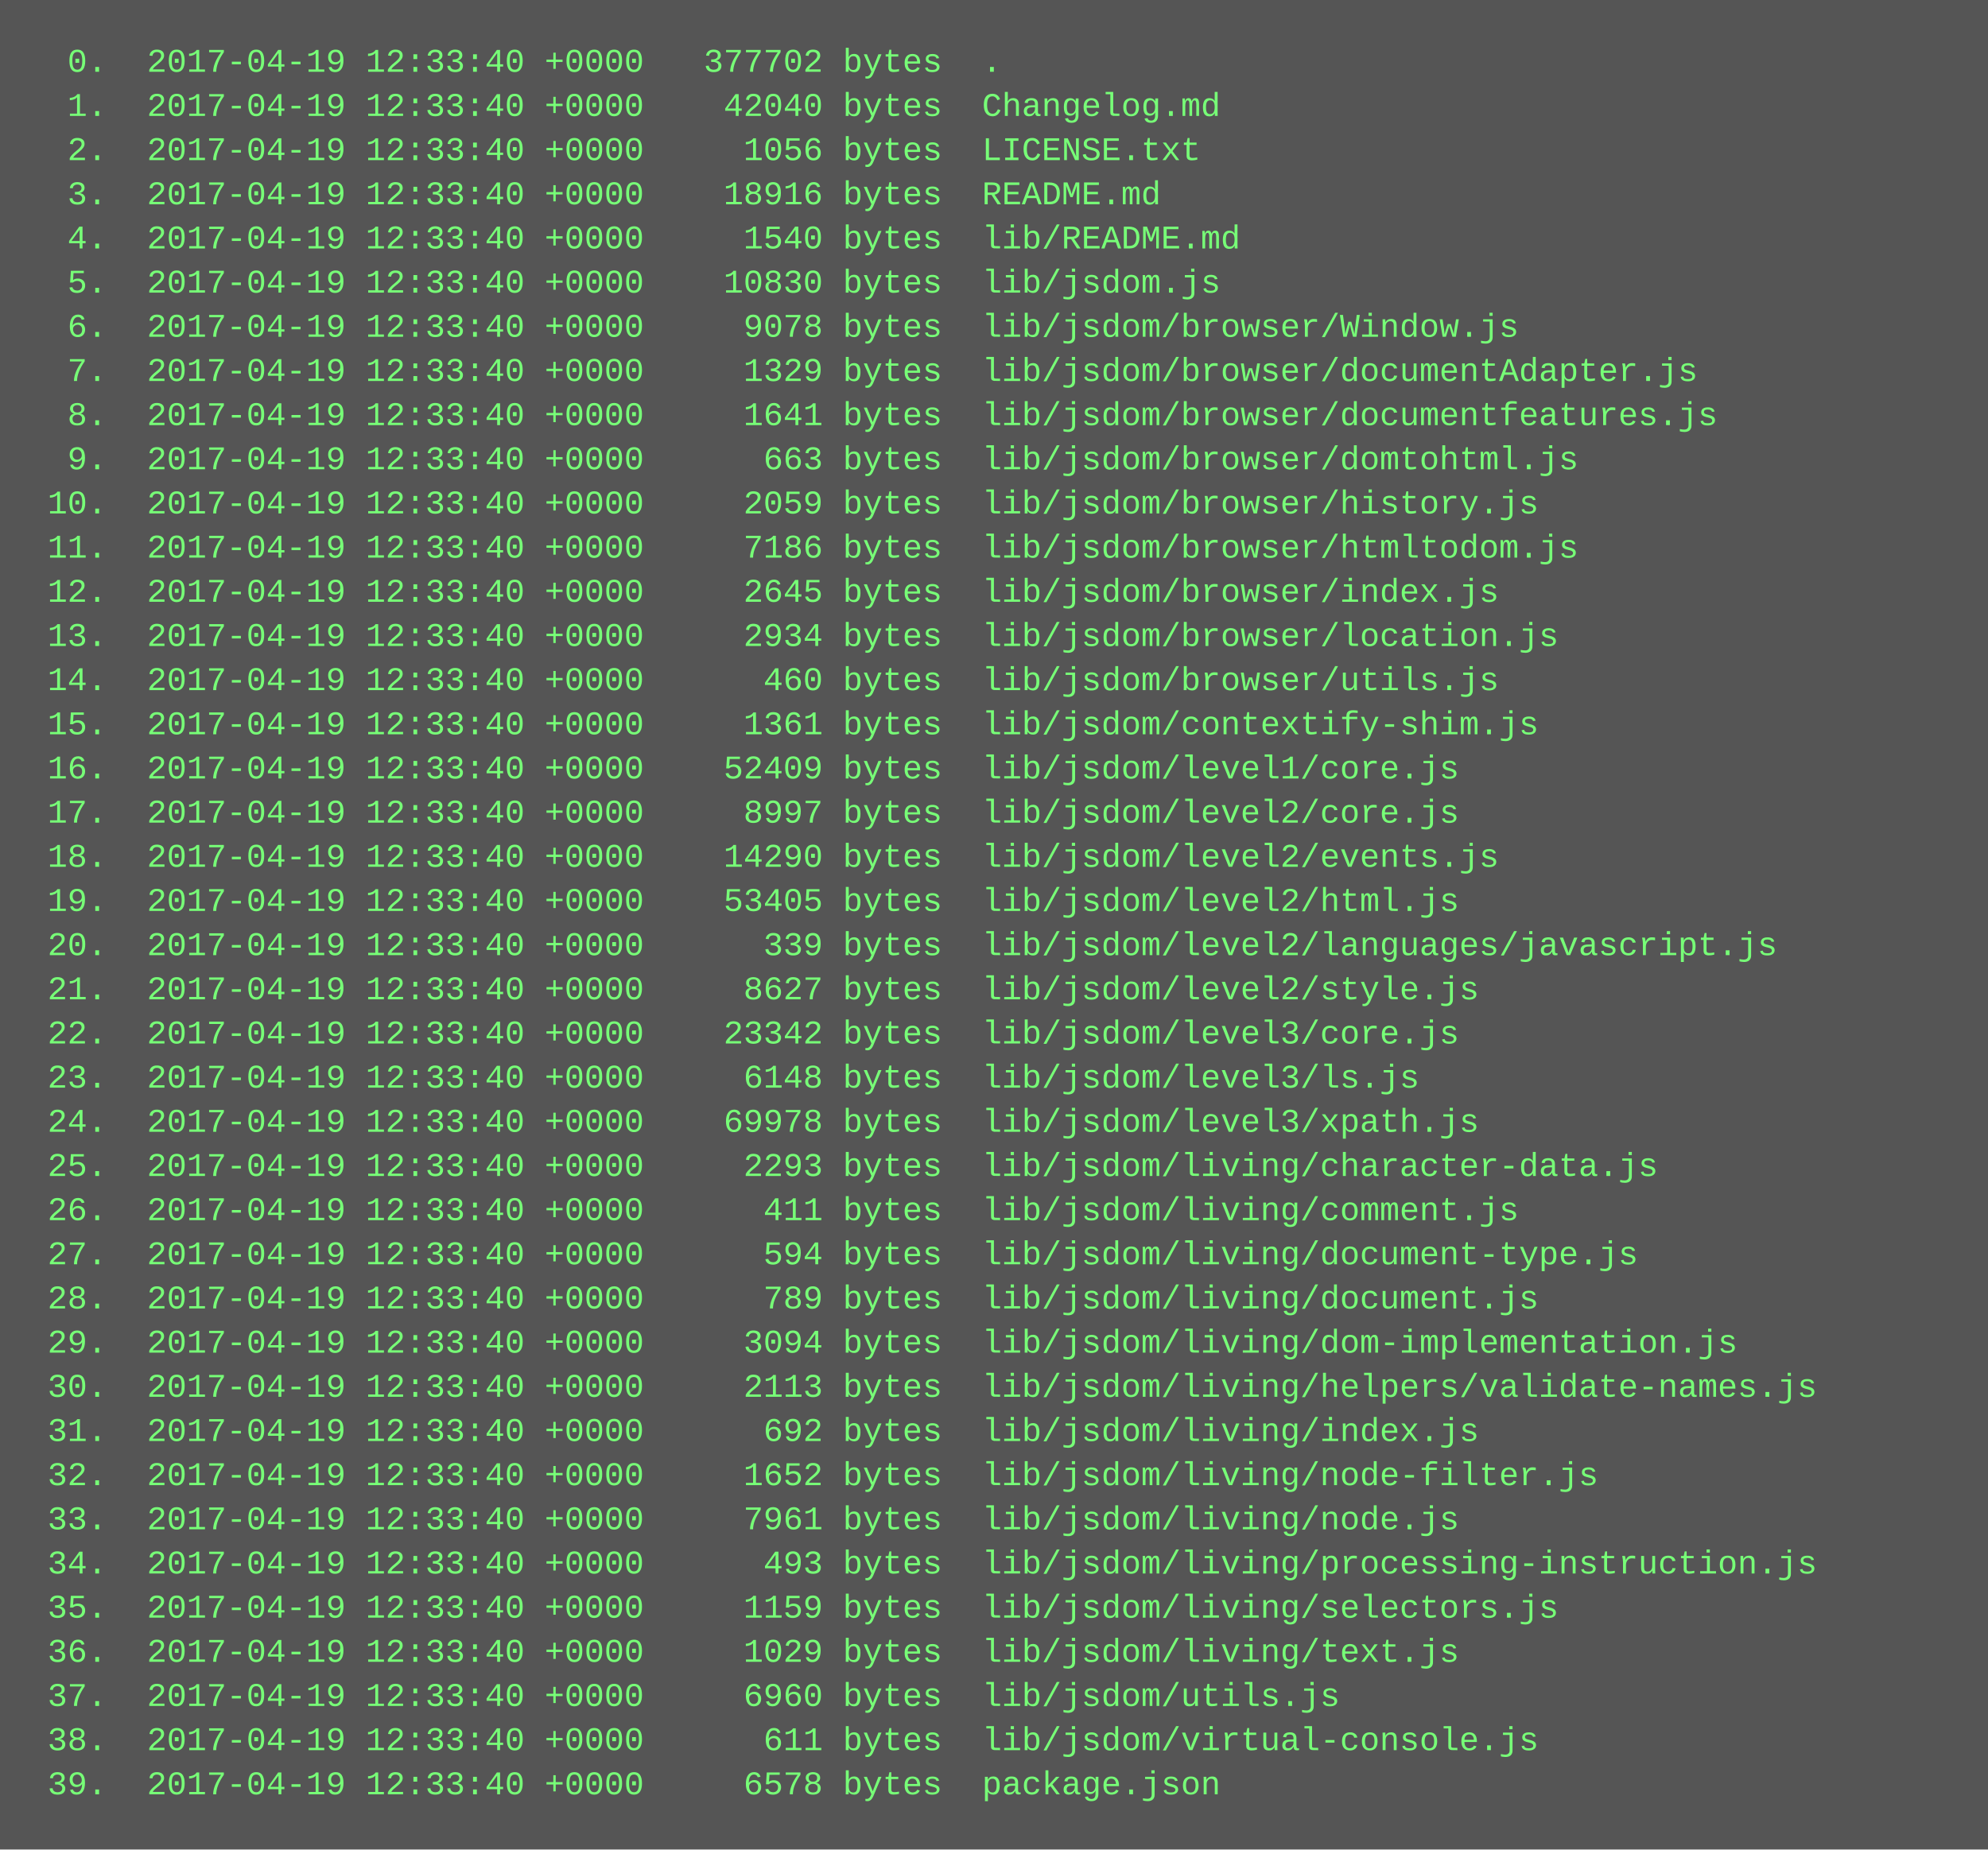
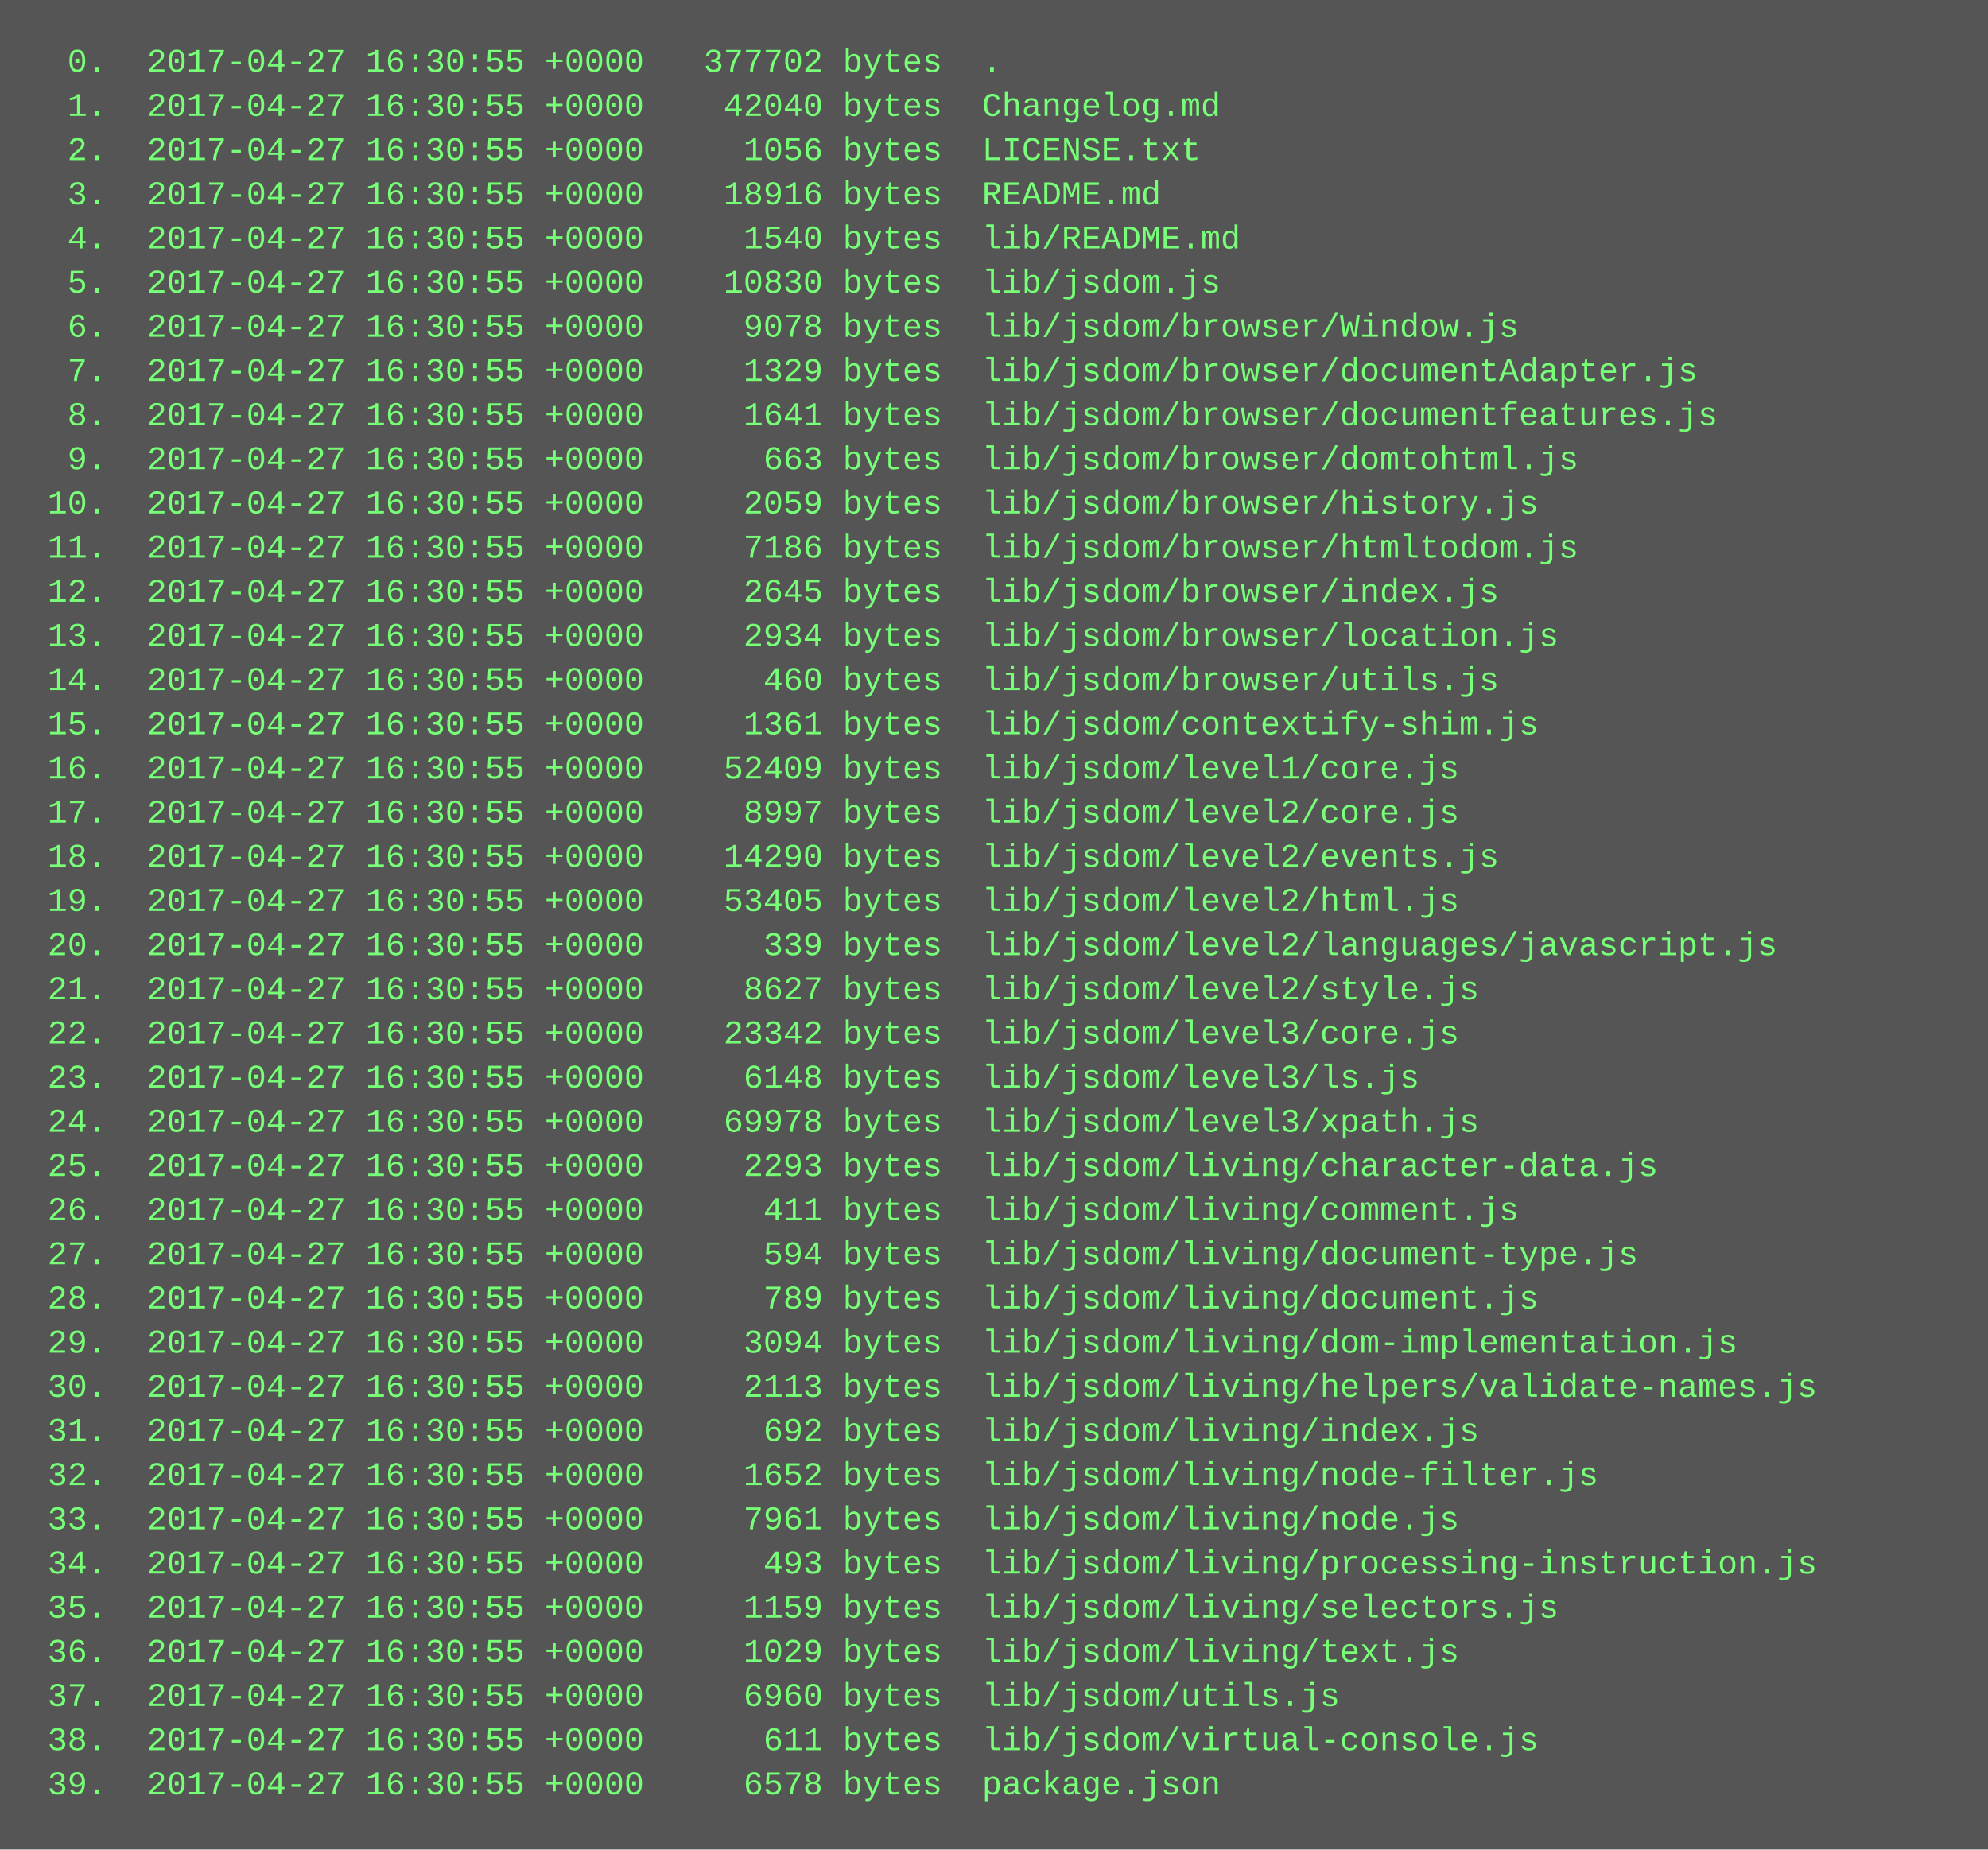
<svg xmlns="http://www.w3.org/2000/svg" height="670" width="720">
  <rect height="670" fill="#555" width="720" />
  <text fill="#7f7" font-family="Courier New" font-size="12" xml:space="preserve">
-     <tspan x="10" y="26">  0.  2017-04-19 12:33:40 +0000   377702 bytes  .</tspan>
-     <tspan x="10" y="42">  1.  2017-04-19 12:33:40 +0000    42040 bytes  Changelog.md</tspan>
-     <tspan x="10" y="58">  2.  2017-04-19 12:33:40 +0000     1056 bytes  LICENSE.txt</tspan>
-     <tspan x="10" y="74">  3.  2017-04-19 12:33:40 +0000    18916 bytes  README.md</tspan>
-     <tspan x="10" y="90">  4.  2017-04-19 12:33:40 +0000     1540 bytes  lib/README.md</tspan>
-     <tspan x="10" y="106">  5.  2017-04-19 12:33:40 +0000    10830 bytes  lib/jsdom.js</tspan>
-     <tspan x="10" y="122">  6.  2017-04-19 12:33:40 +0000     9078 bytes  lib/jsdom/browser/Window.js</tspan>
-     <tspan x="10" y="138">  7.  2017-04-19 12:33:40 +0000     1329 bytes  lib/jsdom/browser/documentAdapter.js</tspan>
-     <tspan x="10" y="154">  8.  2017-04-19 12:33:40 +0000     1641 bytes  lib/jsdom/browser/documentfeatures.js</tspan>
-     <tspan x="10" y="170">  9.  2017-04-19 12:33:40 +0000      663 bytes  lib/jsdom/browser/domtohtml.js</tspan>
-     <tspan x="10" y="186"> 10.  2017-04-19 12:33:40 +0000     2059 bytes  lib/jsdom/browser/history.js</tspan>
-     <tspan x="10" y="202"> 11.  2017-04-19 12:33:40 +0000     7186 bytes  lib/jsdom/browser/htmltodom.js</tspan>
-     <tspan x="10" y="218"> 12.  2017-04-19 12:33:40 +0000     2645 bytes  lib/jsdom/browser/index.js</tspan>
-     <tspan x="10" y="234"> 13.  2017-04-19 12:33:40 +0000     2934 bytes  lib/jsdom/browser/location.js</tspan>
-     <tspan x="10" y="250"> 14.  2017-04-19 12:33:40 +0000      460 bytes  lib/jsdom/browser/utils.js</tspan>
-     <tspan x="10" y="266"> 15.  2017-04-19 12:33:40 +0000     1361 bytes  lib/jsdom/contextify-shim.js</tspan>
-     <tspan x="10" y="282"> 16.  2017-04-19 12:33:40 +0000    52409 bytes  lib/jsdom/level1/core.js</tspan>
-     <tspan x="10" y="298"> 17.  2017-04-19 12:33:40 +0000     8997 bytes  lib/jsdom/level2/core.js</tspan>
-     <tspan x="10" y="314"> 18.  2017-04-19 12:33:40 +0000    14290 bytes  lib/jsdom/level2/events.js</tspan>
-     <tspan x="10" y="330"> 19.  2017-04-19 12:33:40 +0000    53405 bytes  lib/jsdom/level2/html.js</tspan>
-     <tspan x="10" y="346"> 20.  2017-04-19 12:33:40 +0000      339 bytes  lib/jsdom/level2/languages/javascript.js</tspan>
-     <tspan x="10" y="362"> 21.  2017-04-19 12:33:40 +0000     8627 bytes  lib/jsdom/level2/style.js</tspan>
-     <tspan x="10" y="378"> 22.  2017-04-19 12:33:40 +0000    23342 bytes  lib/jsdom/level3/core.js</tspan>
-     <tspan x="10" y="394"> 23.  2017-04-19 12:33:40 +0000     6148 bytes  lib/jsdom/level3/ls.js</tspan>
-     <tspan x="10" y="410"> 24.  2017-04-19 12:33:40 +0000    69978 bytes  lib/jsdom/level3/xpath.js</tspan>
-     <tspan x="10" y="426"> 25.  2017-04-19 12:33:40 +0000     2293 bytes  lib/jsdom/living/character-data.js</tspan>
-     <tspan x="10" y="442"> 26.  2017-04-19 12:33:40 +0000      411 bytes  lib/jsdom/living/comment.js</tspan>
-     <tspan x="10" y="458"> 27.  2017-04-19 12:33:40 +0000      594 bytes  lib/jsdom/living/document-type.js</tspan>
-     <tspan x="10" y="474"> 28.  2017-04-19 12:33:40 +0000      789 bytes  lib/jsdom/living/document.js</tspan>
-     <tspan x="10" y="490"> 29.  2017-04-19 12:33:40 +0000     3094 bytes  lib/jsdom/living/dom-implementation.js</tspan>
-     <tspan x="10" y="506"> 30.  2017-04-19 12:33:40 +0000     2113 bytes  lib/jsdom/living/helpers/validate-names.js</tspan>
-     <tspan x="10" y="522"> 31.  2017-04-19 12:33:40 +0000      692 bytes  lib/jsdom/living/index.js</tspan>
-     <tspan x="10" y="538"> 32.  2017-04-19 12:33:40 +0000     1652 bytes  lib/jsdom/living/node-filter.js</tspan>
-     <tspan x="10" y="554"> 33.  2017-04-19 12:33:40 +0000     7961 bytes  lib/jsdom/living/node.js</tspan>
-     <tspan x="10" y="570"> 34.  2017-04-19 12:33:40 +0000      493 bytes  lib/jsdom/living/processing-instruction.js</tspan>
-     <tspan x="10" y="586"> 35.  2017-04-19 12:33:40 +0000     1159 bytes  lib/jsdom/living/selectors.js</tspan>
-     <tspan x="10" y="602"> 36.  2017-04-19 12:33:40 +0000     1029 bytes  lib/jsdom/living/text.js</tspan>
-     <tspan x="10" y="618"> 37.  2017-04-19 12:33:40 +0000     6960 bytes  lib/jsdom/utils.js</tspan>
-     <tspan x="10" y="634"> 38.  2017-04-19 12:33:40 +0000      611 bytes  lib/jsdom/virtual-console.js</tspan>
-     <tspan x="10" y="650"> 39.  2017-04-19 12:33:40 +0000     6578 bytes  package.json</tspan>
+     <tspan x="10" y="26">  0.  2017-04-27 16:30:55 +0000   377702 bytes  .</tspan>
+     <tspan x="10" y="42">  1.  2017-04-27 16:30:55 +0000    42040 bytes  Changelog.md</tspan>
+     <tspan x="10" y="58">  2.  2017-04-27 16:30:55 +0000     1056 bytes  LICENSE.txt</tspan>
+     <tspan x="10" y="74">  3.  2017-04-27 16:30:55 +0000    18916 bytes  README.md</tspan>
+     <tspan x="10" y="90">  4.  2017-04-27 16:30:55 +0000     1540 bytes  lib/README.md</tspan>
+     <tspan x="10" y="106">  5.  2017-04-27 16:30:55 +0000    10830 bytes  lib/jsdom.js</tspan>
+     <tspan x="10" y="122">  6.  2017-04-27 16:30:55 +0000     9078 bytes  lib/jsdom/browser/Window.js</tspan>
+     <tspan x="10" y="138">  7.  2017-04-27 16:30:55 +0000     1329 bytes  lib/jsdom/browser/documentAdapter.js</tspan>
+     <tspan x="10" y="154">  8.  2017-04-27 16:30:55 +0000     1641 bytes  lib/jsdom/browser/documentfeatures.js</tspan>
+     <tspan x="10" y="170">  9.  2017-04-27 16:30:55 +0000      663 bytes  lib/jsdom/browser/domtohtml.js</tspan>
+     <tspan x="10" y="186"> 10.  2017-04-27 16:30:55 +0000     2059 bytes  lib/jsdom/browser/history.js</tspan>
+     <tspan x="10" y="202"> 11.  2017-04-27 16:30:55 +0000     7186 bytes  lib/jsdom/browser/htmltodom.js</tspan>
+     <tspan x="10" y="218"> 12.  2017-04-27 16:30:55 +0000     2645 bytes  lib/jsdom/browser/index.js</tspan>
+     <tspan x="10" y="234"> 13.  2017-04-27 16:30:55 +0000     2934 bytes  lib/jsdom/browser/location.js</tspan>
+     <tspan x="10" y="250"> 14.  2017-04-27 16:30:55 +0000      460 bytes  lib/jsdom/browser/utils.js</tspan>
+     <tspan x="10" y="266"> 15.  2017-04-27 16:30:55 +0000     1361 bytes  lib/jsdom/contextify-shim.js</tspan>
+     <tspan x="10" y="282"> 16.  2017-04-27 16:30:55 +0000    52409 bytes  lib/jsdom/level1/core.js</tspan>
+     <tspan x="10" y="298"> 17.  2017-04-27 16:30:55 +0000     8997 bytes  lib/jsdom/level2/core.js</tspan>
+     <tspan x="10" y="314"> 18.  2017-04-27 16:30:55 +0000    14290 bytes  lib/jsdom/level2/events.js</tspan>
+     <tspan x="10" y="330"> 19.  2017-04-27 16:30:55 +0000    53405 bytes  lib/jsdom/level2/html.js</tspan>
+     <tspan x="10" y="346"> 20.  2017-04-27 16:30:55 +0000      339 bytes  lib/jsdom/level2/languages/javascript.js</tspan>
+     <tspan x="10" y="362"> 21.  2017-04-27 16:30:55 +0000     8627 bytes  lib/jsdom/level2/style.js</tspan>
+     <tspan x="10" y="378"> 22.  2017-04-27 16:30:55 +0000    23342 bytes  lib/jsdom/level3/core.js</tspan>
+     <tspan x="10" y="394"> 23.  2017-04-27 16:30:55 +0000     6148 bytes  lib/jsdom/level3/ls.js</tspan>
+     <tspan x="10" y="410"> 24.  2017-04-27 16:30:55 +0000    69978 bytes  lib/jsdom/level3/xpath.js</tspan>
+     <tspan x="10" y="426"> 25.  2017-04-27 16:30:55 +0000     2293 bytes  lib/jsdom/living/character-data.js</tspan>
+     <tspan x="10" y="442"> 26.  2017-04-27 16:30:55 +0000      411 bytes  lib/jsdom/living/comment.js</tspan>
+     <tspan x="10" y="458"> 27.  2017-04-27 16:30:55 +0000      594 bytes  lib/jsdom/living/document-type.js</tspan>
+     <tspan x="10" y="474"> 28.  2017-04-27 16:30:55 +0000      789 bytes  lib/jsdom/living/document.js</tspan>
+     <tspan x="10" y="490"> 29.  2017-04-27 16:30:55 +0000     3094 bytes  lib/jsdom/living/dom-implementation.js</tspan>
+     <tspan x="10" y="506"> 30.  2017-04-27 16:30:55 +0000     2113 bytes  lib/jsdom/living/helpers/validate-names.js</tspan>
+     <tspan x="10" y="522"> 31.  2017-04-27 16:30:55 +0000      692 bytes  lib/jsdom/living/index.js</tspan>
+     <tspan x="10" y="538"> 32.  2017-04-27 16:30:55 +0000     1652 bytes  lib/jsdom/living/node-filter.js</tspan>
+     <tspan x="10" y="554"> 33.  2017-04-27 16:30:55 +0000     7961 bytes  lib/jsdom/living/node.js</tspan>
+     <tspan x="10" y="570"> 34.  2017-04-27 16:30:55 +0000      493 bytes  lib/jsdom/living/processing-instruction.js</tspan>
+     <tspan x="10" y="586"> 35.  2017-04-27 16:30:55 +0000     1159 bytes  lib/jsdom/living/selectors.js</tspan>
+     <tspan x="10" y="602"> 36.  2017-04-27 16:30:55 +0000     1029 bytes  lib/jsdom/living/text.js</tspan>
+     <tspan x="10" y="618"> 37.  2017-04-27 16:30:55 +0000     6960 bytes  lib/jsdom/utils.js</tspan>
+     <tspan x="10" y="634"> 38.  2017-04-27 16:30:55 +0000      611 bytes  lib/jsdom/virtual-console.js</tspan>
+     <tspan x="10" y="650"> 39.  2017-04-27 16:30:55 +0000     6578 bytes  package.json</tspan>
  </text>
</svg>
